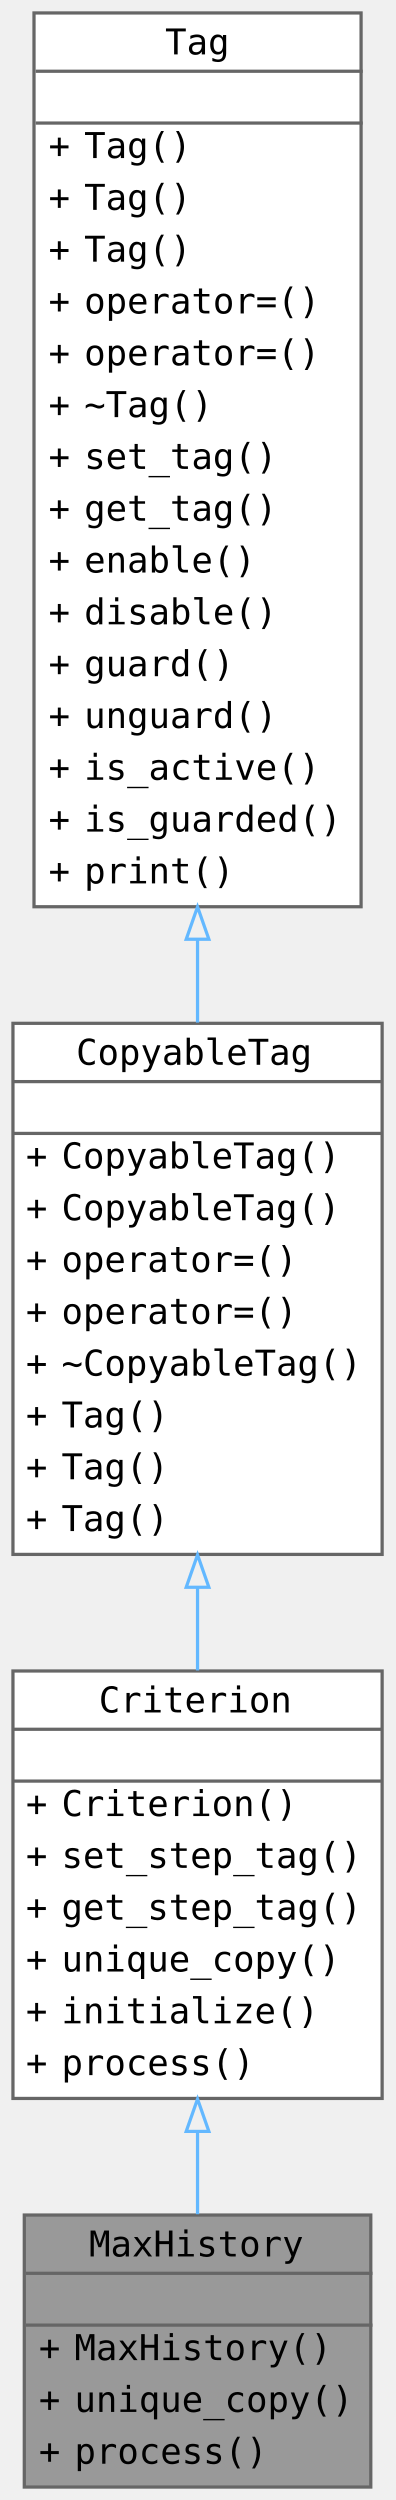
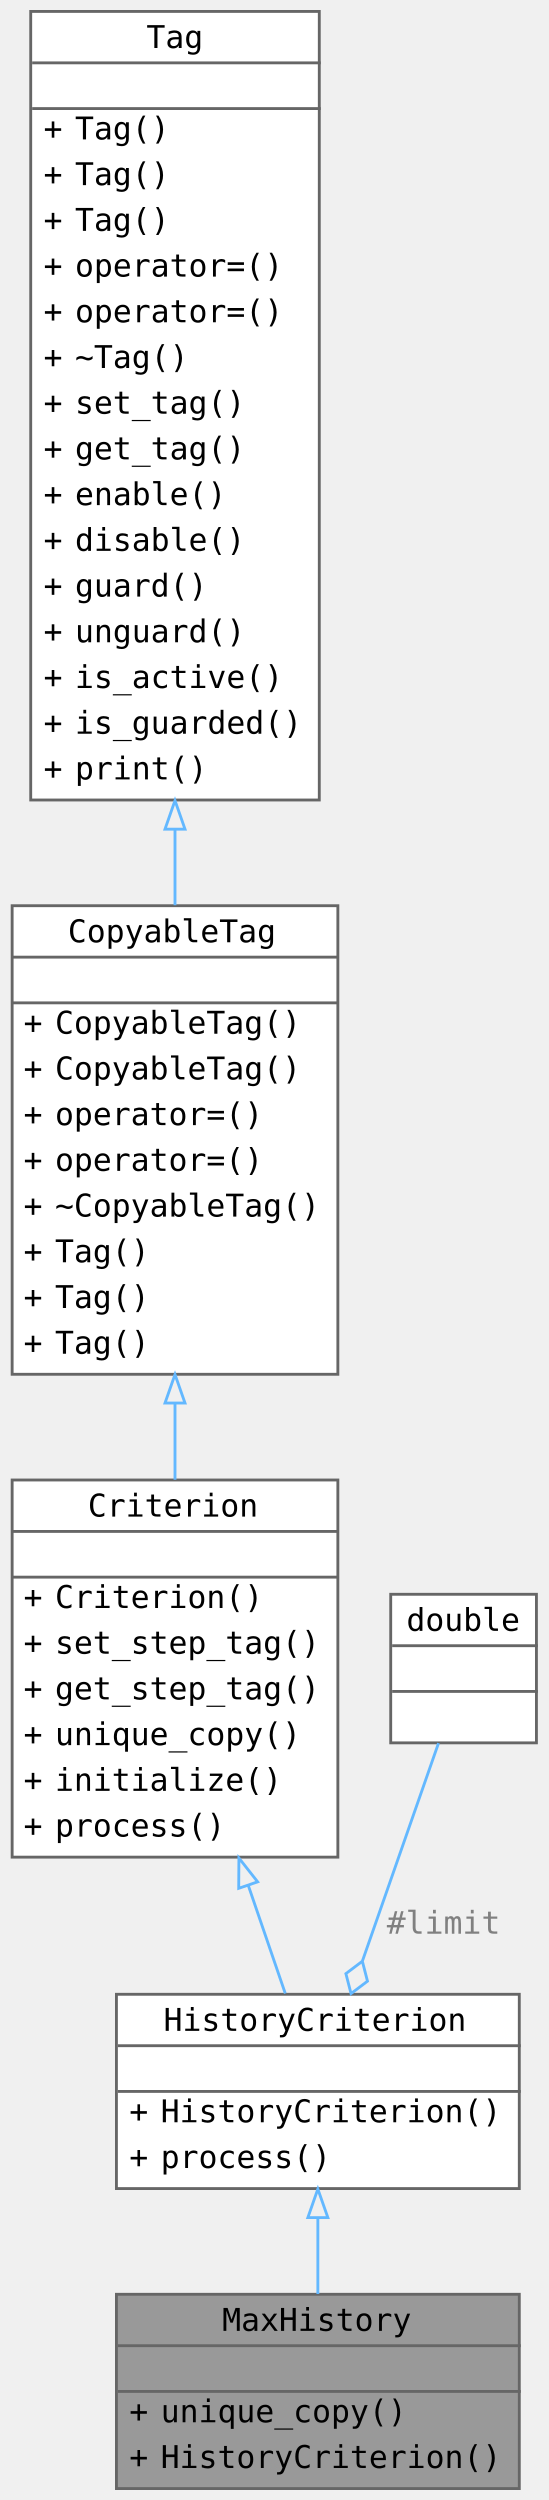
- <svg xmlns="http://www.w3.org/2000/svg" xmlns:xlink="http://www.w3.org/1999/xlink" width="122pt" height="772pt" viewBox="0 0 122 772">
-   <g class="graph" transform="translate(4 768)">
+ <svg xmlns="http://www.w3.org/2000/svg" xmlns:xlink="http://www.w3.org/1999/xlink" width="256" height="875pt" viewBox="0 0 191.5 875">
+   <g class="graph" transform="translate(4 871)">
    <g class="node">
-       <a xlink:title="A MaxHistory class.">
-         <path fill="#999" stroke="transparent" d="M110.5-84H3.5V0h107z" />
-         <text x="23.5" y="-71.2" font-family="Consolas" font-size="11">MaxHistory</text>
-         <text x="54" y="-55.2" font-family="Consolas" font-size="11"> </text>
-         <text x="8" y="-39.2" font-family="Consolas" font-size="11">+</text>
-         <text x="19" y="-39.2" font-family="Consolas" font-size="11">MaxHistory()</text>
-         <text x="8" y="-23.2" font-family="Consolas" font-size="11">+</text>
-         <text x="19" y="-23.2" font-family="Consolas" font-size="11">unique_copy()</text>
-         <text x="8" y="-7.2" font-family="Consolas" font-size="11">+</text>
-         <text x="19" y="-7.2" font-family="Consolas" font-size="11">process()</text>
-         <path fill="#666" stroke="#666" d="M4-66h107z" />
-         <path fill="#666" stroke="#666" d="M4-50h107z" />
-         <path fill="none" stroke="#666" d="M3.5 0v-84h107V0z" />
+       <a>
+         <path fill="#999" stroke="transparent" d="M177.5-68h-141V0h141z" />
+         <text x="73.5" y="-55.2" font-family="Consolas" font-size="11">MaxHistory</text>
+         <text x="104" y="-39.2" font-family="Consolas" font-size="11"> </text>
+         <text x="41" y="-23.2" font-family="Consolas" font-size="11">+</text>
+         <text x="52" y="-23.2" font-family="Consolas" font-size="11">unique_copy()</text>
+         <text x="41" y="-7.2" font-family="Consolas" font-size="11">+</text>
+         <text x="52" y="-7.2" font-family="Consolas" font-size="11">HistoryCriterion()</text>
+         <path fill="#666" stroke="#666" d="M37-50h141z" />
+         <path fill="#666" stroke="#666" d="M37-34h141z" />
+         <path fill="none" stroke="#666" d="M36.5 0v-68h141V0z" />
+       </a>
+     </g>
+     <g class="node">
+       <a xlink:href="../../d8/d78/class_history_criterion.html" xlink:title="A HistoryCriterion class." target="_top">
+         <path fill="#fff" stroke="transparent" d="M177.5-173h-141v68h141z" />
+         <text x="53" y="-160.2" font-family="Consolas" font-size="11">HistoryCriterion</text>
+         <text x="104" y="-144.2" font-family="Consolas" font-size="11"> </text>
+         <text x="41" y="-128.2" font-family="Consolas" font-size="11">+</text>
+         <text x="52" y="-128.2" font-family="Consolas" font-size="11">HistoryCriterion()</text>
+         <text x="41" y="-112.2" font-family="Consolas" font-size="11">+</text>
+         <text x="52" y="-112.2" font-family="Consolas" font-size="11">process()</text>
+         <path fill="#666" stroke="#666" d="M37-155h141z" />
+         <path fill="#666" stroke="#666" d="M37-139h141z" />
+         <path fill="none" stroke="#666" d="M36.5-105v-68h141v68z" />
+       </a>
+     </g>
+     <g class="edge">
+       <a>
+         <path fill="none" stroke="#63b8ff" d="M107-94.64v26.55" />
+         <path fill="none" stroke="#63b8ff" d="m103.5-94.84 3.5-10 3.5 10z" />
      </a>
    </g>
    <g class="node">
      <a xlink:href="../../d3/d46/class_criterion.html" xlink:title="A Criterion class." target="_top">
-         <path fill="#fff" stroke="transparent" d="M114-252H0v132h114z" />
-         <text x="26.5" y="-239.2" font-family="Consolas" font-size="11">Criterion</text>
-         <text x="53.5" y="-223.2" font-family="Consolas" font-size="11"> </text>
-         <text x="4" y="-207.2" font-family="Consolas" font-size="11">+</text>
-         <text x="15" y="-207.2" font-family="Consolas" font-size="11">Criterion()</text>
-         <text x="4" y="-191.2" font-family="Consolas" font-size="11">+</text>
-         <text x="15" y="-191.2" font-family="Consolas" font-size="11">set_step_tag()</text>
-         <text x="4" y="-175.2" font-family="Consolas" font-size="11">+</text>
-         <text x="15" y="-175.2" font-family="Consolas" font-size="11">get_step_tag()</text>
-         <text x="4" y="-159.2" font-family="Consolas" font-size="11">+</text>
-         <text x="15" y="-159.2" font-family="Consolas" font-size="11">unique_copy()</text>
-         <text x="4" y="-143.2" font-family="Consolas" font-size="11">+</text>
-         <text x="15" y="-143.2" font-family="Consolas" font-size="11">initialize()</text>
-         <text x="4" y="-127.2" font-family="Consolas" font-size="11">+</text>
-         <text x="15" y="-127.2" font-family="Consolas" font-size="11">process()</text>
-         <path fill="#666" stroke="#666" d="M0-234h114z" />
-         <path fill="#666" stroke="#666" d="M0-218h114z" />
-         <path fill="none" stroke="#666" d="M0-120v-132h114v132z" />
+         <path fill="#fff" stroke="transparent" d="M114-353H0v132h114z" />
+         <text x="26.5" y="-340.2" font-family="Consolas" font-size="11">Criterion</text>
+         <text x="53.5" y="-324.2" font-family="Consolas" font-size="11"> </text>
+         <text x="4" y="-308.2" font-family="Consolas" font-size="11">+</text>
+         <text x="15" y="-308.2" font-family="Consolas" font-size="11">Criterion()</text>
+         <text x="4" y="-292.2" font-family="Consolas" font-size="11">+</text>
+         <text x="15" y="-292.2" font-family="Consolas" font-size="11">set_step_tag()</text>
+         <text x="4" y="-276.2" font-family="Consolas" font-size="11">+</text>
+         <text x="15" y="-276.2" font-family="Consolas" font-size="11">get_step_tag()</text>
+         <text x="4" y="-260.2" font-family="Consolas" font-size="11">+</text>
+         <text x="15" y="-260.2" font-family="Consolas" font-size="11">unique_copy()</text>
+         <text x="4" y="-244.2" font-family="Consolas" font-size="11">+</text>
+         <text x="15" y="-244.2" font-family="Consolas" font-size="11">initialize()</text>
+         <text x="4" y="-228.2" font-family="Consolas" font-size="11">+</text>
+         <text x="15" y="-228.2" font-family="Consolas" font-size="11">process()</text>
+         <path fill="#666" stroke="#666" d="M0-335h114z" />
+         <path fill="#666" stroke="#666" d="M0-319h114z" />
+         <path fill="none" stroke="#666" d="M0-221v-132h114v132z" />
      </a>
    </g>
    <g class="edge">
      <a>
-         <path fill="none" stroke="#63b8ff" d="M57-109.58v25.33" />
-         <path fill="none" stroke="#63b8ff" d="m53.5-109.82 3.5-10 3.5 10z" />
+         <path fill="none" stroke="#63b8ff" d="m82.67-211.04 12.93 37.76" />
+         <path fill="none" stroke="#63b8ff" d="m79.3-210.09.07-10.6 6.55 8.33z" />
      </a>
    </g>
    <g class="node">
      <a xlink:href="../../d7/d1d/class_copyable_tag.html" xlink:title="Label objects that can be copied." target="_top">
-         <path fill="#fff" stroke="transparent" d="M114-452H0v164h114z" />
-         <text x="19.5" y="-439.2" font-family="Consolas" font-size="11">CopyableTag</text>
-         <text x="53.5" y="-423.2" font-family="Consolas" font-size="11"> </text>
-         <text x="4" y="-407.2" font-family="Consolas" font-size="11">+</text>
-         <text x="15" y="-407.2" font-family="Consolas" font-size="11">CopyableTag()</text>
-         <text x="4" y="-391.2" font-family="Consolas" font-size="11">+</text>
-         <text x="15" y="-391.2" font-family="Consolas" font-size="11">CopyableTag()</text>
-         <text x="4" y="-375.2" font-family="Consolas" font-size="11">+</text>
-         <text x="15" y="-375.2" font-family="Consolas" font-size="11">operator=()</text>
-         <text x="4" y="-359.2" font-family="Consolas" font-size="11">+</text>
-         <text x="15" y="-359.2" font-family="Consolas" font-size="11">operator=()</text>
-         <text x="4" y="-343.2" font-family="Consolas" font-size="11">+</text>
-         <text x="15" y="-343.2" font-family="Consolas" font-size="11">~CopyableTag()</text>
-         <text x="4" y="-327.2" font-family="Consolas" font-size="11">+</text>
-         <text x="15" y="-327.2" font-family="Consolas" font-size="11">Tag()</text>
-         <text x="4" y="-311.2" font-family="Consolas" font-size="11">+</text>
-         <text x="15" y="-311.2" font-family="Consolas" font-size="11">Tag()</text>
-         <text x="4" y="-295.2" font-family="Consolas" font-size="11">+</text>
-         <text x="15" y="-295.2" font-family="Consolas" font-size="11">Tag()</text>
-         <path fill="#666" stroke="#666" d="M0-434h114z" />
-         <path fill="#666" stroke="#666" d="M0-418h114z" />
-         <path fill="none" stroke="#666" d="M0-288v-164h114v164z" />
+         <path fill="#fff" stroke="transparent" d="M114-554H0v164h114z" />
+         <text x="19.5" y="-541.2" font-family="Consolas" font-size="11">CopyableTag</text>
+         <text x="53.5" y="-525.2" font-family="Consolas" font-size="11"> </text>
+         <text x="4" y="-509.2" font-family="Consolas" font-size="11">+</text>
+         <text x="15" y="-509.2" font-family="Consolas" font-size="11">CopyableTag()</text>
+         <text x="4" y="-493.2" font-family="Consolas" font-size="11">+</text>
+         <text x="15" y="-493.2" font-family="Consolas" font-size="11">CopyableTag()</text>
+         <text x="4" y="-477.2" font-family="Consolas" font-size="11">+</text>
+         <text x="15" y="-477.2" font-family="Consolas" font-size="11">operator=()</text>
+         <text x="4" y="-461.2" font-family="Consolas" font-size="11">+</text>
+         <text x="15" y="-461.2" font-family="Consolas" font-size="11">operator=()</text>
+         <text x="4" y="-445.2" font-family="Consolas" font-size="11">+</text>
+         <text x="15" y="-445.2" font-family="Consolas" font-size="11">~CopyableTag()</text>
+         <text x="4" y="-429.2" font-family="Consolas" font-size="11">+</text>
+         <text x="15" y="-429.2" font-family="Consolas" font-size="11">Tag()</text>
+         <text x="4" y="-413.2" font-family="Consolas" font-size="11">+</text>
+         <text x="15" y="-413.2" font-family="Consolas" font-size="11">Tag()</text>
+         <text x="4" y="-397.2" font-family="Consolas" font-size="11">+</text>
+         <text x="15" y="-397.2" font-family="Consolas" font-size="11">Tag()</text>
+         <path fill="#666" stroke="#666" d="M0-536h114z" />
+         <path fill="#666" stroke="#666" d="M0-520h114z" />
+         <path fill="none" stroke="#666" d="M0-390v-164h114v164z" />
      </a>
    </g>
    <g class="edge">
      <a>
-         <path fill="none" stroke="#63b8ff" d="M57-277.73v25.56" />
-         <path fill="none" stroke="#63b8ff" d="m53.5-277.85 3.5-10 3.5 10z" />
+         <path fill="none" stroke="#63b8ff" d="M57-379.78v26.7" />
+         <path fill="none" stroke="#63b8ff" d="m53.5-379.93 3.5-10 3.5 10z" />
      </a>
    </g>
    <g class="node">
      <a xlink:href="../../d0/d57/class_tag.html" xlink:title="A base Tag class." target="_top">
-         <path fill="#fff" stroke="transparent" d="M107.5-764H6.5v276h101z" />
-         <text x="47" y="-751.2" font-family="Consolas" font-size="11">Tag</text>
-         <text x="54" y="-735.2" font-family="Consolas" font-size="11"> </text>
-         <text x="11" y="-719.2" font-family="Consolas" font-size="11">+</text>
-         <text x="22" y="-719.2" font-family="Consolas" font-size="11">Tag()</text>
-         <text x="11" y="-703.2" font-family="Consolas" font-size="11">+</text>
-         <text x="22" y="-703.2" font-family="Consolas" font-size="11">Tag()</text>
-         <text x="11" y="-687.2" font-family="Consolas" font-size="11">+</text>
-         <text x="22" y="-687.2" font-family="Consolas" font-size="11">Tag()</text>
-         <text x="11" y="-671.2" font-family="Consolas" font-size="11">+</text>
-         <text x="22" y="-671.2" font-family="Consolas" font-size="11">operator=()</text>
-         <text x="11" y="-655.2" font-family="Consolas" font-size="11">+</text>
-         <text x="22" y="-655.2" font-family="Consolas" font-size="11">operator=()</text>
-         <text x="11" y="-639.2" font-family="Consolas" font-size="11">+</text>
-         <text x="22" y="-639.2" font-family="Consolas" font-size="11">~Tag()</text>
-         <text x="11" y="-623.2" font-family="Consolas" font-size="11">+</text>
-         <text x="22" y="-623.2" font-family="Consolas" font-size="11">set_tag()</text>
-         <text x="11" y="-607.2" font-family="Consolas" font-size="11">+</text>
-         <text x="22" y="-607.2" font-family="Consolas" font-size="11">get_tag()</text>
-         <text x="11" y="-591.2" font-family="Consolas" font-size="11">+</text>
-         <text x="22" y="-591.2" font-family="Consolas" font-size="11">enable()</text>
-         <text x="11" y="-575.2" font-family="Consolas" font-size="11">+</text>
-         <text x="22" y="-575.2" font-family="Consolas" font-size="11">disable()</text>
-         <text x="11" y="-559.2" font-family="Consolas" font-size="11">+</text>
-         <text x="22" y="-559.2" font-family="Consolas" font-size="11">guard()</text>
-         <text x="11" y="-543.2" font-family="Consolas" font-size="11">+</text>
-         <text x="22" y="-543.2" font-family="Consolas" font-size="11">unguard()</text>
-         <text x="11" y="-527.2" font-family="Consolas" font-size="11">+</text>
-         <text x="22" y="-527.2" font-family="Consolas" font-size="11">is_active()</text>
-         <text x="11" y="-511.2" font-family="Consolas" font-size="11">+</text>
-         <text x="22" y="-511.2" font-family="Consolas" font-size="11">is_guarded()</text>
-         <text x="11" y="-495.2" font-family="Consolas" font-size="11">+</text>
-         <text x="22" y="-495.2" font-family="Consolas" font-size="11">print()</text>
-         <path fill="#666" stroke="#666" d="M7-746h101z" />
-         <path fill="#666" stroke="#666" d="M7-730h101z" />
-         <path fill="none" stroke="#666" d="M6.5-488v-276h101v276z" />
+         <path fill="#fff" stroke="transparent" d="M107.5-867H6.5v276h101z" />
+         <text x="47" y="-854.2" font-family="Consolas" font-size="11">Tag</text>
+         <text x="54" y="-838.2" font-family="Consolas" font-size="11"> </text>
+         <text x="11" y="-822.2" font-family="Consolas" font-size="11">+</text>
+         <text x="22" y="-822.2" font-family="Consolas" font-size="11">Tag()</text>
+         <text x="11" y="-806.2" font-family="Consolas" font-size="11">+</text>
+         <text x="22" y="-806.2" font-family="Consolas" font-size="11">Tag()</text>
+         <text x="11" y="-790.2" font-family="Consolas" font-size="11">+</text>
+         <text x="22" y="-790.2" font-family="Consolas" font-size="11">Tag()</text>
+         <text x="11" y="-774.2" font-family="Consolas" font-size="11">+</text>
+         <text x="22" y="-774.2" font-family="Consolas" font-size="11">operator=()</text>
+         <text x="11" y="-758.2" font-family="Consolas" font-size="11">+</text>
+         <text x="22" y="-758.2" font-family="Consolas" font-size="11">operator=()</text>
+         <text x="11" y="-742.2" font-family="Consolas" font-size="11">+</text>
+         <text x="22" y="-742.2" font-family="Consolas" font-size="11">~Tag()</text>
+         <text x="11" y="-726.2" font-family="Consolas" font-size="11">+</text>
+         <text x="22" y="-726.2" font-family="Consolas" font-size="11">set_tag()</text>
+         <text x="11" y="-710.2" font-family="Consolas" font-size="11">+</text>
+         <text x="22" y="-710.2" font-family="Consolas" font-size="11">get_tag()</text>
+         <text x="11" y="-694.2" font-family="Consolas" font-size="11">+</text>
+         <text x="22" y="-694.2" font-family="Consolas" font-size="11">enable()</text>
+         <text x="11" y="-678.2" font-family="Consolas" font-size="11">+</text>
+         <text x="22" y="-678.2" font-family="Consolas" font-size="11">disable()</text>
+         <text x="11" y="-662.2" font-family="Consolas" font-size="11">+</text>
+         <text x="22" y="-662.2" font-family="Consolas" font-size="11">guard()</text>
+         <text x="11" y="-646.2" font-family="Consolas" font-size="11">+</text>
+         <text x="22" y="-646.2" font-family="Consolas" font-size="11">unguard()</text>
+         <text x="11" y="-630.2" font-family="Consolas" font-size="11">+</text>
+         <text x="22" y="-630.2" font-family="Consolas" font-size="11">is_active()</text>
+         <text x="11" y="-614.2" font-family="Consolas" font-size="11">+</text>
+         <text x="22" y="-614.2" font-family="Consolas" font-size="11">is_guarded()</text>
+         <text x="11" y="-598.2" font-family="Consolas" font-size="11">+</text>
+         <text x="22" y="-598.2" font-family="Consolas" font-size="11">print()</text>
+         <path fill="#666" stroke="#666" d="M7-849h101z" />
+         <path fill="#666" stroke="#666" d="M7-833h101z" />
+         <path fill="none" stroke="#666" d="M6.5-591v-276h101v276z" />
      </a>
    </g>
    <g class="edge">
      <a>
-         <path fill="none" stroke="#63b8ff" d="M57-477.72v25.49" />
-         <path fill="none" stroke="#63b8ff" d="m53.5-477.96 3.5-10 3.5 10z" />
+         <path fill="none" stroke="#63b8ff" d="M57-580.58v26.41" />
+         <path fill="none" stroke="#63b8ff" d="m53.5-580.8 3.5-10 3.5 10z" />
      </a>
+     </g>
+     <g class="node">
+       <a xlink:href="../../df/de6/classdouble.html" target="_top">
+         <path fill="#fff" stroke="transparent" d="M183.5-313h-51v52h51z" />
+         <text x="138" y="-300.2" font-family="Consolas" font-size="11">double</text>
+         <text x="155" y="-284.2" font-family="Consolas" font-size="11"> </text>
+         <text x="155" y="-268.2" font-family="Consolas" font-size="11"> </text>
+         <path fill="#666" stroke="#666" d="M133-295h51z" />
+         <path fill="#666" stroke="#666" d="M133-279h51z" />
+         <path fill="none" stroke="#666" d="M132.5-261v-52h51v52z" />
+       </a>
+     </g>
+     <g class="edge">
+       <a>
+         <path fill="none" stroke="#63b8ff" d="M149.23-260.9c-7.3 20.9-17.88 51.19-26.62 76.22" />
+         <path fill="none" stroke="#63b8ff" d="m122.57-184.57-5.76 4.34 1.8 6.99 5.76-4.35z" />
+       </a>
+       <text x="151" y="-194.2" fill="gray" font-family="Consolas" font-size="11" text-anchor="middle"> #limit</text>
    </g>
  </g>
</svg>
